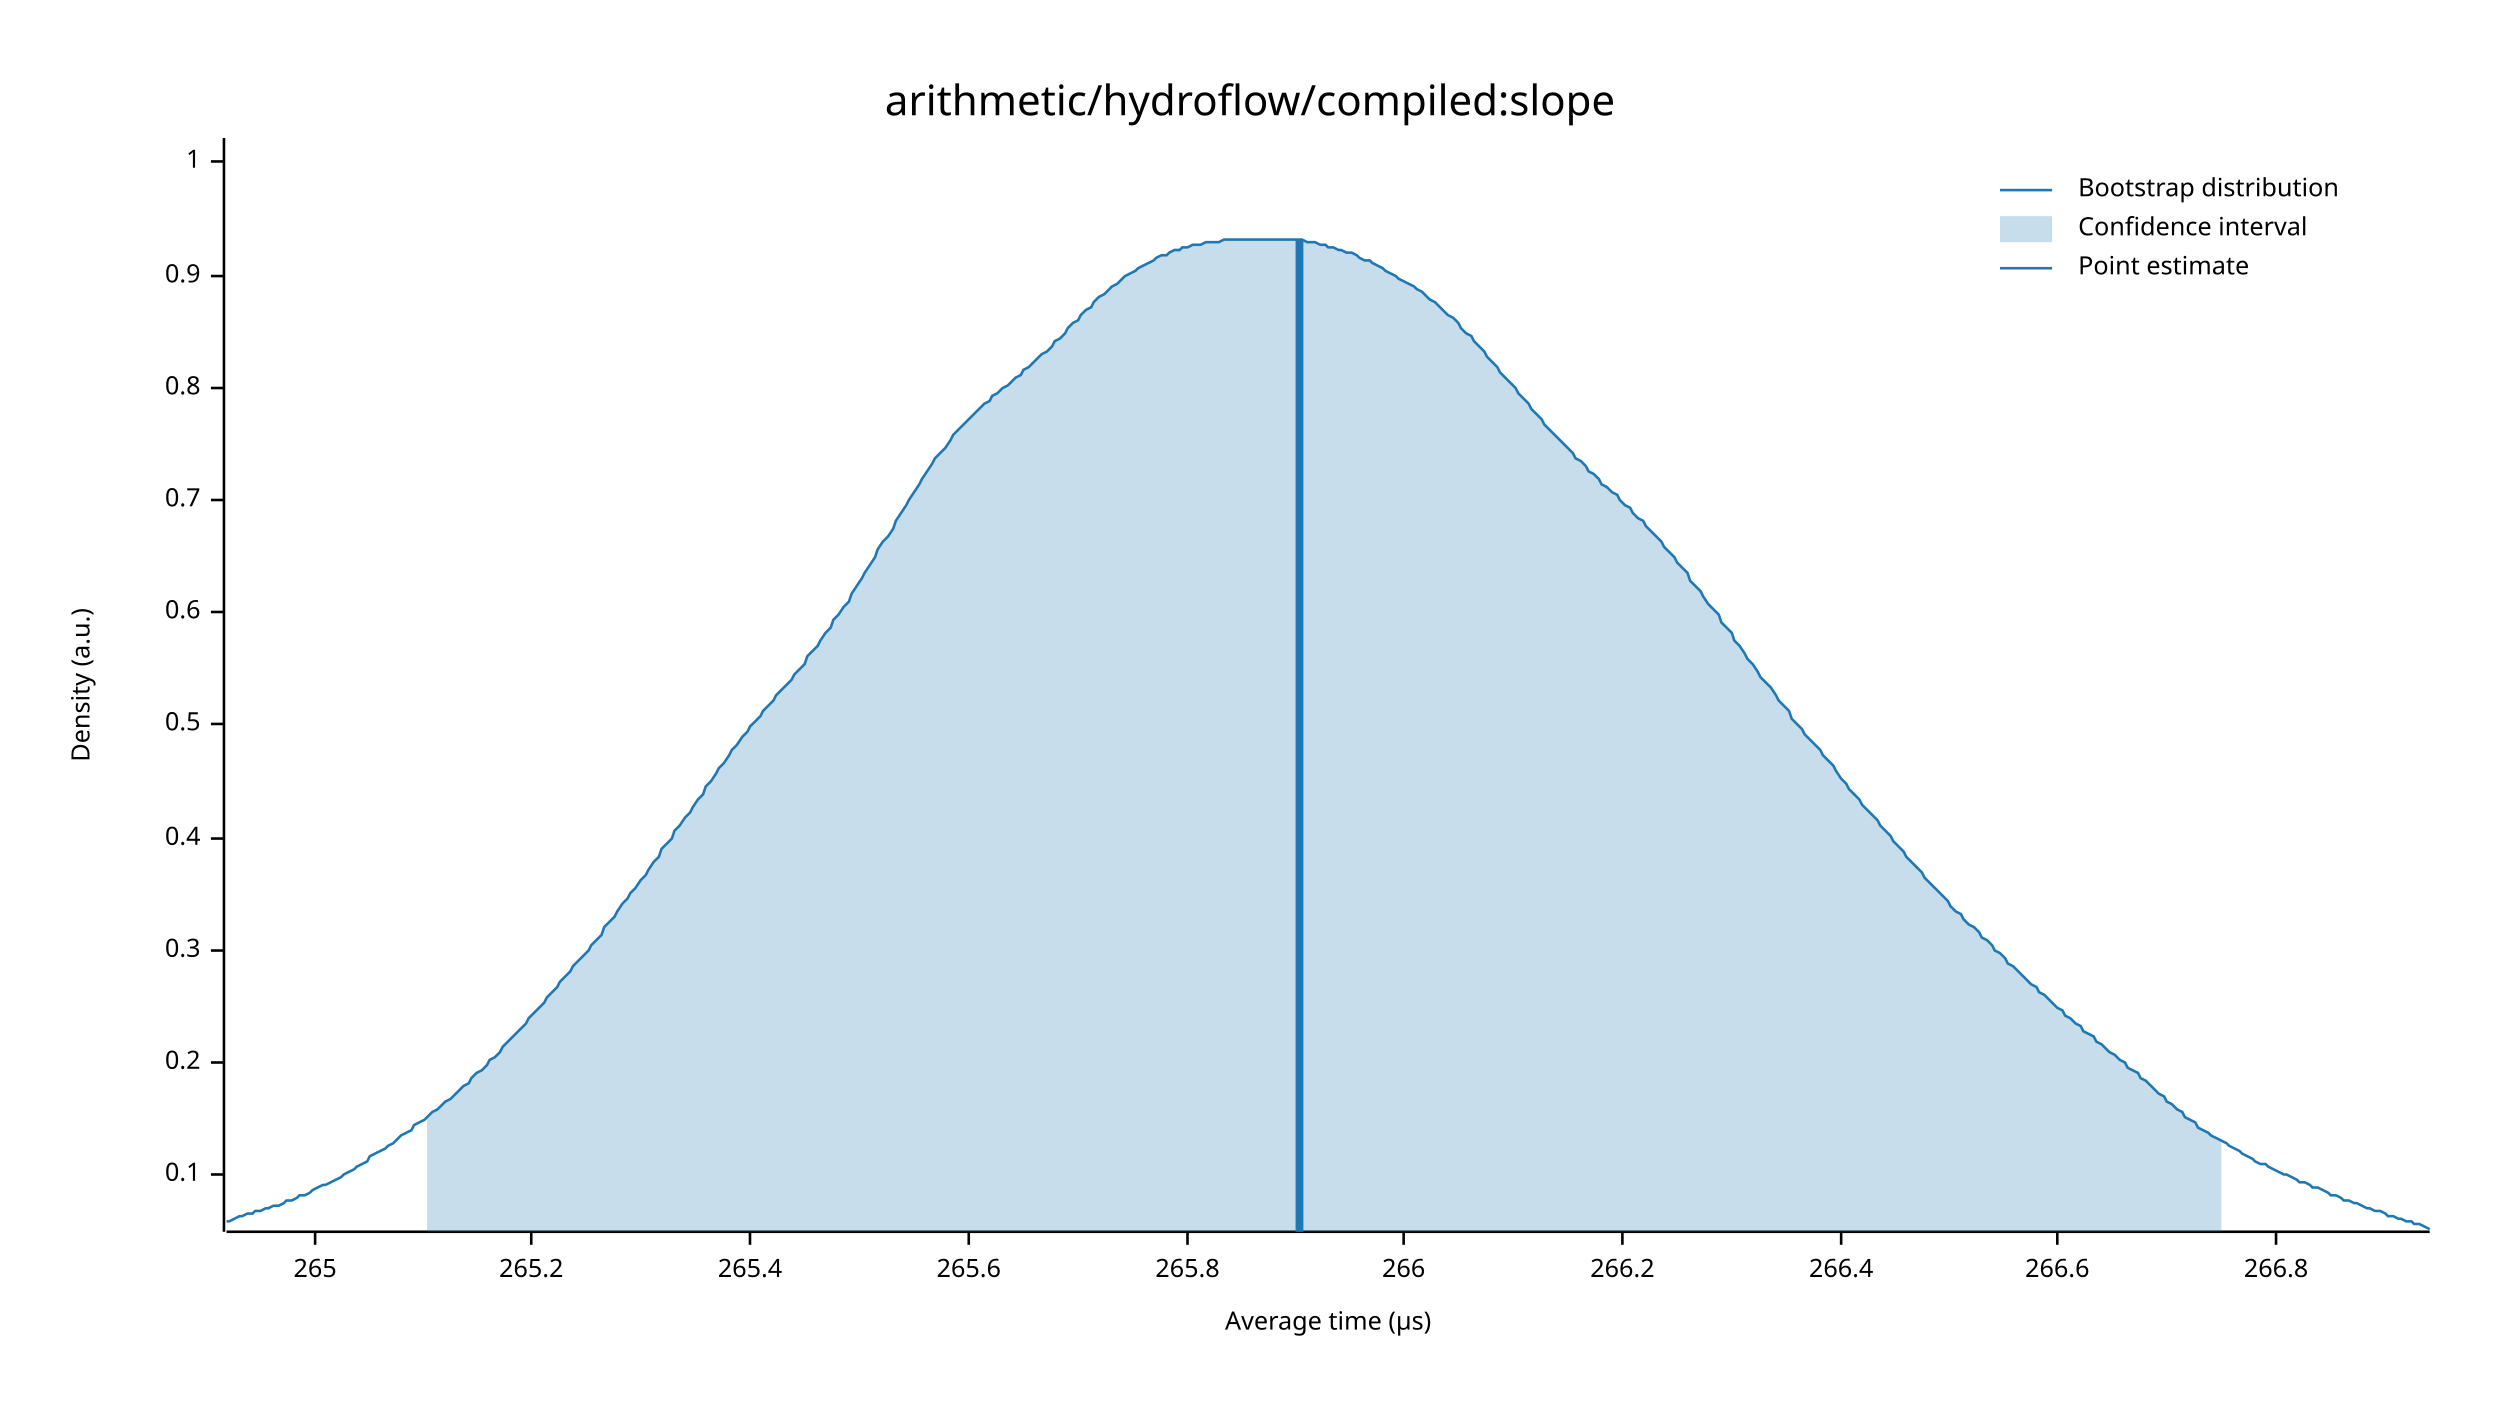
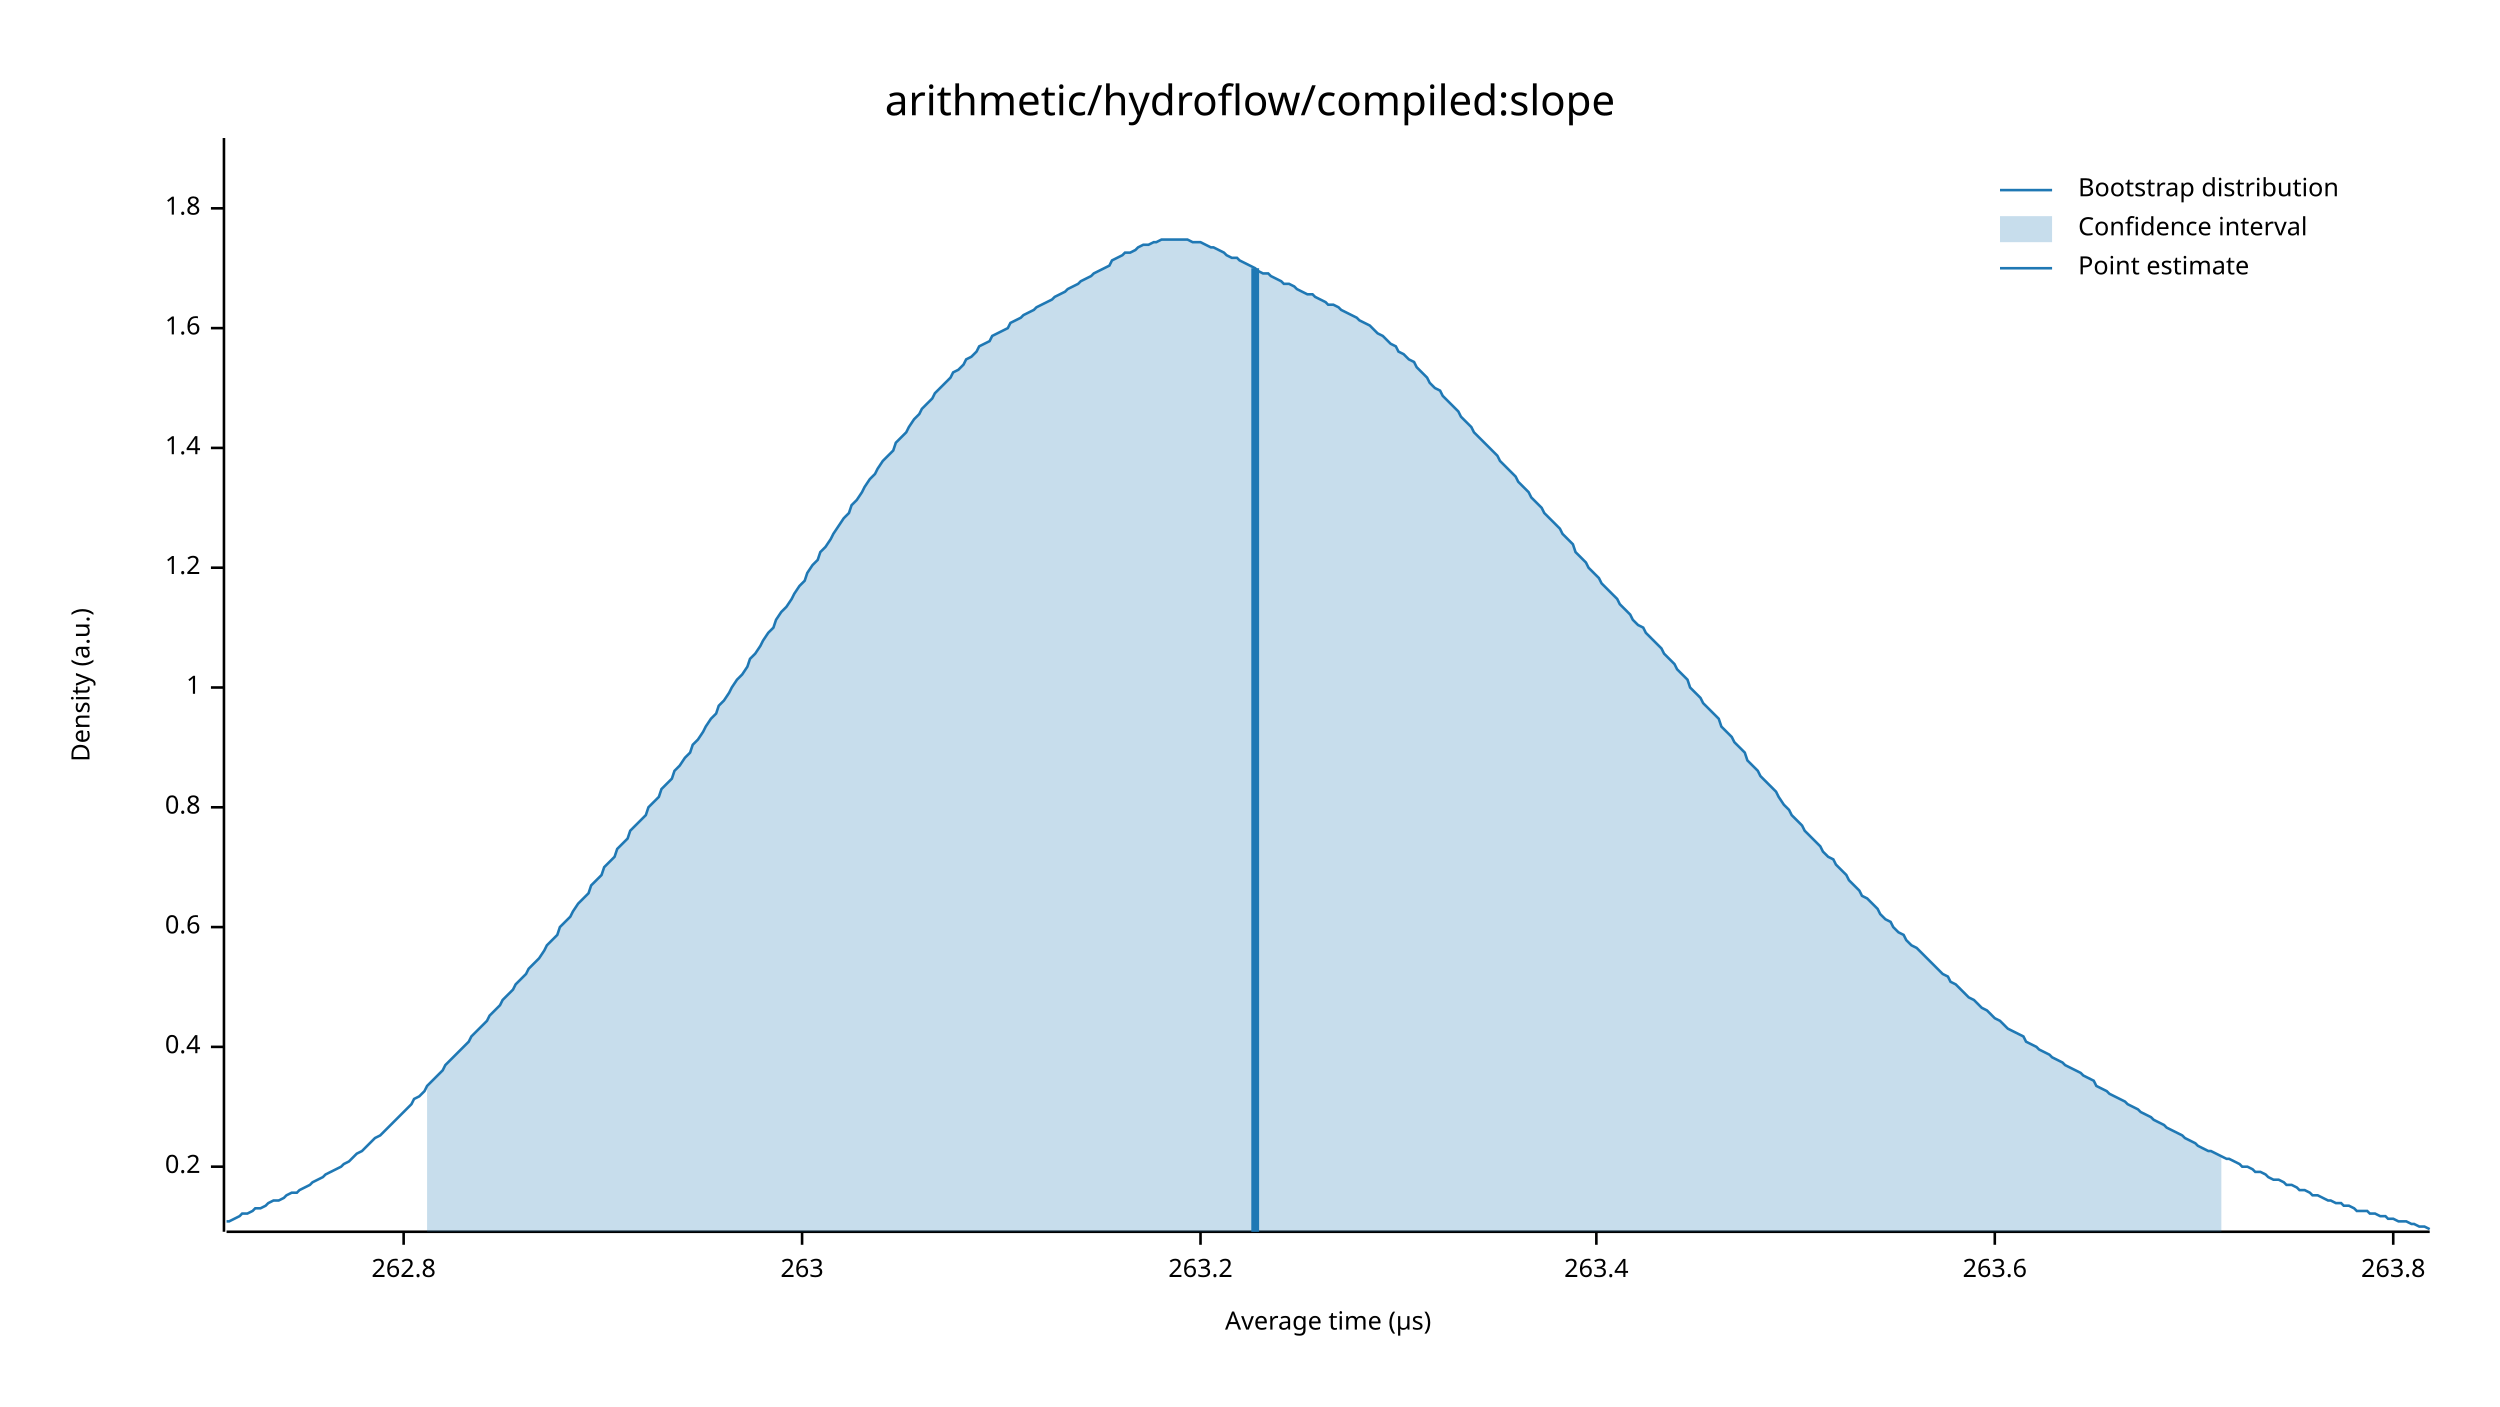
<svg xmlns="http://www.w3.org/2000/svg" width="960" height="540" viewBox="0 0 960 540">
  <text x="480" y="32" dy="0.76em" text-anchor="middle" font-family="sans-serif" font-size="16.129" opacity="1" fill="#000000">
arithmetic/hydroflow/compiled:slope
</text>
  <text x="27" y="263" dy="0.76em" text-anchor="middle" font-family="sans-serif" font-size="9.677" opacity="1" fill="#000000" transform="rotate(270, 27, 263)">
Density (a.u.)
</text>
  <text x="510" y="513" dy="-0.5ex" text-anchor="middle" font-family="sans-serif" font-size="9.677" opacity="1" fill="#000000">
Average time (µs)
</text>
  <polyline fill="none" opacity="1" stroke="#000000" stroke-width="1" points="86,53 86,473 " />
-   <text x="77" y="451" dy="0.5ex" text-anchor="end" font-family="sans-serif" font-size="9.677" opacity="1" fill="#000000">
- 0.1
- </text>
-   <polyline fill="none" opacity="1" stroke="#000000" stroke-width="1" points="81,451 86,451 " />
-   <text x="77" y="408" dy="0.5ex" text-anchor="end" font-family="sans-serif" font-size="9.677" opacity="1" fill="#000000">
+   <text x="77" y="448" dy="0.5ex" text-anchor="end" font-family="sans-serif" font-size="9.677" opacity="1" fill="#000000">
0.2
</text>
-   <polyline fill="none" opacity="1" stroke="#000000" stroke-width="1" points="81,408 86,408 " />
-   <text x="77" y="365" dy="0.5ex" text-anchor="end" font-family="sans-serif" font-size="9.677" opacity="1" fill="#000000">
- 0.3
- </text>
-   <polyline fill="none" opacity="1" stroke="#000000" stroke-width="1" points="81,365 86,365 " />
-   <text x="77" y="322" dy="0.5ex" text-anchor="end" font-family="sans-serif" font-size="9.677" opacity="1" fill="#000000">
+   <polyline fill="none" opacity="1" stroke="#000000" stroke-width="1" points="81,448 86,448 " />
+   <text x="77" y="402" dy="0.5ex" text-anchor="end" font-family="sans-serif" font-size="9.677" opacity="1" fill="#000000">
0.4
</text>
-   <polyline fill="none" opacity="1" stroke="#000000" stroke-width="1" points="81,322 86,322 " />
-   <text x="77" y="278" dy="0.5ex" text-anchor="end" font-family="sans-serif" font-size="9.677" opacity="1" fill="#000000">
- 0.5
- </text>
-   <polyline fill="none" opacity="1" stroke="#000000" stroke-width="1" points="81,278 86,278 " />
-   <text x="77" y="235" dy="0.5ex" text-anchor="end" font-family="sans-serif" font-size="9.677" opacity="1" fill="#000000">
+   <polyline fill="none" opacity="1" stroke="#000000" stroke-width="1" points="81,402 86,402 " />
+   <text x="77" y="356" dy="0.5ex" text-anchor="end" font-family="sans-serif" font-size="9.677" opacity="1" fill="#000000">
0.6
</text>
-   <polyline fill="none" opacity="1" stroke="#000000" stroke-width="1" points="81,235 86,235 " />
-   <text x="77" y="192" dy="0.5ex" text-anchor="end" font-family="sans-serif" font-size="9.677" opacity="1" fill="#000000">
- 0.7
- </text>
-   <polyline fill="none" opacity="1" stroke="#000000" stroke-width="1" points="81,192 86,192 " />
-   <text x="77" y="149" dy="0.5ex" text-anchor="end" font-family="sans-serif" font-size="9.677" opacity="1" fill="#000000">
+   <polyline fill="none" opacity="1" stroke="#000000" stroke-width="1" points="81,356 86,356 " />
+   <text x="77" y="310" dy="0.5ex" text-anchor="end" font-family="sans-serif" font-size="9.677" opacity="1" fill="#000000">
0.8
</text>
-   <polyline fill="none" opacity="1" stroke="#000000" stroke-width="1" points="81,149 86,149 " />
-   <text x="77" y="106" dy="0.5ex" text-anchor="end" font-family="sans-serif" font-size="9.677" opacity="1" fill="#000000">
- 0.9
- </text>
-   <polyline fill="none" opacity="1" stroke="#000000" stroke-width="1" points="81,106 86,106 " />
-   <text x="77" y="62" dy="0.5ex" text-anchor="end" font-family="sans-serif" font-size="9.677" opacity="1" fill="#000000">
+   <polyline fill="none" opacity="1" stroke="#000000" stroke-width="1" points="81,310 86,310 " />
+   <text x="77" y="264" dy="0.5ex" text-anchor="end" font-family="sans-serif" font-size="9.677" opacity="1" fill="#000000">
1
</text>
-   <polyline fill="none" opacity="1" stroke="#000000" stroke-width="1" points="81,62 86,62 " />
+   <polyline fill="none" opacity="1" stroke="#000000" stroke-width="1" points="81,264 86,264 " />
+   <text x="77" y="218" dy="0.5ex" text-anchor="end" font-family="sans-serif" font-size="9.677" opacity="1" fill="#000000">
+ 1.2
+ </text>
+   <polyline fill="none" opacity="1" stroke="#000000" stroke-width="1" points="81,218 86,218 " />
+   <text x="77" y="172" dy="0.5ex" text-anchor="end" font-family="sans-serif" font-size="9.677" opacity="1" fill="#000000">
+ 1.4
+ </text>
+   <polyline fill="none" opacity="1" stroke="#000000" stroke-width="1" points="81,172 86,172 " />
+   <text x="77" y="126" dy="0.5ex" text-anchor="end" font-family="sans-serif" font-size="9.677" opacity="1" fill="#000000">
+ 1.6
+ </text>
+   <polyline fill="none" opacity="1" stroke="#000000" stroke-width="1" points="81,126 86,126 " />
+   <text x="77" y="80" dy="0.5ex" text-anchor="end" font-family="sans-serif" font-size="9.677" opacity="1" fill="#000000">
+ 1.8
+ </text>
+   <polyline fill="none" opacity="1" stroke="#000000" stroke-width="1" points="81,80 86,80 " />
  <polyline fill="none" opacity="1" stroke="#000000" stroke-width="1" points="87,473 933,473 " />
-   <text x="121" y="483" dy="0.76em" text-anchor="middle" font-family="sans-serif" font-size="9.677" opacity="1" fill="#000000">
- 265
+   <text x="155" y="483" dy="0.76em" text-anchor="middle" font-family="sans-serif" font-size="9.677" opacity="1" fill="#000000">
+ 262.8
</text>
-   <polyline fill="none" opacity="1" stroke="#000000" stroke-width="1" points="121,473 121,478 " />
-   <text x="204" y="483" dy="0.76em" text-anchor="middle" font-family="sans-serif" font-size="9.677" opacity="1" fill="#000000">
- 265.2
+   <polyline fill="none" opacity="1" stroke="#000000" stroke-width="1" points="155,473 155,478 " />
+   <text x="308" y="483" dy="0.76em" text-anchor="middle" font-family="sans-serif" font-size="9.677" opacity="1" fill="#000000">
+ 263
</text>
-   <polyline fill="none" opacity="1" stroke="#000000" stroke-width="1" points="204,473 204,478 " />
-   <text x="288" y="483" dy="0.76em" text-anchor="middle" font-family="sans-serif" font-size="9.677" opacity="1" fill="#000000">
- 265.4
+   <polyline fill="none" opacity="1" stroke="#000000" stroke-width="1" points="308,473 308,478 " />
+   <text x="461" y="483" dy="0.76em" text-anchor="middle" font-family="sans-serif" font-size="9.677" opacity="1" fill="#000000">
+ 263.2
</text>
-   <polyline fill="none" opacity="1" stroke="#000000" stroke-width="1" points="288,473 288,478 " />
-   <text x="372" y="483" dy="0.76em" text-anchor="middle" font-family="sans-serif" font-size="9.677" opacity="1" fill="#000000">
- 265.6
+   <polyline fill="none" opacity="1" stroke="#000000" stroke-width="1" points="461,473 461,478 " />
+   <text x="613" y="483" dy="0.76em" text-anchor="middle" font-family="sans-serif" font-size="9.677" opacity="1" fill="#000000">
+ 263.4
</text>
-   <polyline fill="none" opacity="1" stroke="#000000" stroke-width="1" points="372,473 372,478 " />
-   <text x="456" y="483" dy="0.76em" text-anchor="middle" font-family="sans-serif" font-size="9.677" opacity="1" fill="#000000">
- 265.8
+   <polyline fill="none" opacity="1" stroke="#000000" stroke-width="1" points="613,473 613,478 " />
+   <text x="766" y="483" dy="0.76em" text-anchor="middle" font-family="sans-serif" font-size="9.677" opacity="1" fill="#000000">
+ 263.6
</text>
-   <polyline fill="none" opacity="1" stroke="#000000" stroke-width="1" points="456,473 456,478 " />
-   <text x="539" y="483" dy="0.76em" text-anchor="middle" font-family="sans-serif" font-size="9.677" opacity="1" fill="#000000">
- 266
+   <polyline fill="none" opacity="1" stroke="#000000" stroke-width="1" points="766,473 766,478 " />
+   <text x="919" y="483" dy="0.76em" text-anchor="middle" font-family="sans-serif" font-size="9.677" opacity="1" fill="#000000">
+ 263.8
</text>
-   <polyline fill="none" opacity="1" stroke="#000000" stroke-width="1" points="539,473 539,478 " />
-   <text x="623" y="483" dy="0.76em" text-anchor="middle" font-family="sans-serif" font-size="9.677" opacity="1" fill="#000000">
- 266.2
- </text>
-   <polyline fill="none" opacity="1" stroke="#000000" stroke-width="1" points="623,473 623,478 " />
-   <text x="707" y="483" dy="0.76em" text-anchor="middle" font-family="sans-serif" font-size="9.677" opacity="1" fill="#000000">
- 266.4
- </text>
-   <polyline fill="none" opacity="1" stroke="#000000" stroke-width="1" points="707,473 707,478 " />
-   <text x="790" y="483" dy="0.76em" text-anchor="middle" font-family="sans-serif" font-size="9.677" opacity="1" fill="#000000">
- 266.6
- </text>
-   <polyline fill="none" opacity="1" stroke="#000000" stroke-width="1" points="790,473 790,478 " />
-   <text x="874" y="483" dy="0.76em" text-anchor="middle" font-family="sans-serif" font-size="9.677" opacity="1" fill="#000000">
- 266.8
- </text>
-   <polyline fill="none" opacity="1" stroke="#000000" stroke-width="1" points="874,473 874,478 " />
-   <polyline fill="none" opacity="1" stroke="#1F78B4" stroke-width="1" points="87,469 88,469 90,468 92,467 93,467 95,466 97,466 98,465 100,465 102,464 103,464 105,463 107,463 109,462 110,461 112,461 114,460 115,459 117,459 119,458 120,457 122,456 124,455 125,455 127,454 129,453 131,452 132,451 134,450 136,449 137,448 139,447 141,446 142,444 144,443 146,442 148,441 149,440 151,439 153,437 154,436 156,435 158,434 159,432 161,431 163,430 164,429 166,427 168,426 170,424 171,423 173,422 175,420 176,419 178,417 180,416 181,414 183,412 185,411 187,409 188,407 190,406 192,404 193,402 195,400 197,398 198,397 200,395 202,393 203,391 205,389 207,387 209,385 210,383 212,381 214,379 215,377 217,375 219,373 220,371 222,369 224,367 226,365 227,363 229,361 231,359 232,356 234,354 236,352 237,350 239,347 241,345 242,343 244,341 246,338 248,336 249,334 251,331 253,329 254,326 256,324 258,322 259,319 261,317 263,314 265,312 266,310 268,307 270,305 271,302 273,300 275,297 276,295 278,293 280,290 281,288 283,286 285,283 287,281 288,279 290,277 292,275 293,273 295,271 297,269 298,267 300,265 302,263 304,261 305,259 307,257 309,255 310,252 312,250 314,248 315,246 317,243 319,241 320,238 322,236 324,233 326,231 327,228 329,225 331,222 332,220 334,217 336,214 337,211 339,208 341,206 343,203 344,200 346,197 348,194 349,192 351,189 353,186 354,184 356,181 358,178 359,176 361,174 363,172 365,169 366,167 368,165 370,163 371,162 373,160 375,158 376,157 378,155 380,154 381,152 383,151 385,149 387,148 388,147 390,145 392,144 393,142 395,141 397,139 398,138 400,136 402,135 404,133 405,131 407,130 409,128 410,126 412,124 414,123 415,121 417,119 419,118 420,116 422,114 424,113 426,111 427,110 429,109 431,107 432,106 434,105 436,104 437,103 439,102 441,101 443,100 444,99 446,98 448,98 449,97 451,96 453,96 454,95 456,95 458,94 459,94 461,94 463,93 465,93 466,93 468,93 470,92 471,92 473,92 475,92 476,92 478,92 480,92 482,92 483,92 485,92 487,92 488,92 490,92 492,92 493,92 495,92 497,92 498,92 500,92 502,93 504,93 505,93 507,94 509,94 510,95 512,95 514,96 515,96 517,97 519,97 521,98 522,99 524,100 526,100 527,101 529,102 531,103 532,104 534,105 536,106 537,107 539,108 541,109 543,110 544,111 546,112 548,114 549,115 551,116 553,118 554,119 556,121 558,122 560,124 561,126 563,128 565,129 566,131 568,133 570,135 571,137 573,139 575,141 576,143 578,145 580,147 582,149 583,151 585,153 587,155 588,157 590,159 592,161 593,163 595,165 597,167 599,169 600,170 602,172 604,174 605,176 607,177 609,179 610,181 612,182 614,184 615,186 617,187 619,189 621,190 622,192 624,194 626,195 627,197 629,199 631,200 632,202 634,204 636,206 638,208 639,210 641,212 643,214 644,216 646,218 648,220 649,223 651,225 653,227 654,229 656,232 658,234 660,236 661,239 663,241 665,243 666,246 668,248 670,251 671,253 673,255 675,258 676,260 678,262 680,264 682,267 683,269 685,271 687,273 688,276 690,278 692,280 693,282 695,284 697,286 699,288 700,290 702,292 704,294 705,296 707,299 709,301 710,303 712,305 714,307 715,309 717,311 719,313 721,315 722,317 724,319 726,321 727,323 729,325 731,327 732,329 734,331 736,333 738,335 739,337 741,339 743,341 744,342 746,344 748,346 749,348 751,350 753,351 754,353 756,355 758,356 760,358 761,360 763,361 765,363 766,365 768,366 770,368 771,370 773,371 775,373 777,375 778,376 780,378 782,379 783,381 785,382 787,384 788,385 790,387 792,388 793,390 795,391 797,393 799,394 800,396 802,397 804,398 805,400 807,401 809,403 810,404 812,405 814,407 816,408 817,410 819,411 821,412 822,414 824,415 826,417 827,418 829,420 831,421 832,423 834,424 836,426 838,427 839,429 841,430 843,431 844,433 846,434 848,435 849,436 851,437 853,438 855,439 856,440 858,441 860,442 861,443 863,444 865,445 866,446 868,447 870,447 871,448 873,449 875,450 877,451 878,451 880,452 882,453 883,454 885,454 887,455 888,456 890,456 892,457 894,458 895,459 897,459 899,460 900,461 902,461 904,462 905,462 907,463 909,464 910,464 912,465 914,465 916,466 917,467 919,467 921,468 922,468 924,469 926,469 927,470 929,470 931,471 933,472 " />
-   <polygon opacity="0.25" fill="#1F78B4" points="164,429 166,427 168,426 170,424 171,423 173,422 175,420 176,419 178,417 180,416 181,414 183,412 185,411 187,409 188,407 190,406 192,404 193,402 195,400 197,398 198,397 200,395 202,393 203,391 205,389 207,387 209,385 210,383 212,381 214,379 215,377 217,375 219,373 220,371 222,369 224,367 226,365 227,363 229,361 231,359 232,356 234,354 236,352 237,350 239,347 241,345 242,343 244,341 246,338 248,336 249,334 251,331 253,329 254,326 256,324 258,322 259,319 261,317 263,314 265,312 266,310 268,307 270,305 271,302 273,300 275,297 276,295 278,293 280,290 281,288 283,286 285,283 287,281 288,279 290,277 292,275 293,273 295,271 297,269 298,267 300,265 302,263 304,261 305,259 307,257 309,255 310,252 312,250 314,248 315,246 317,243 319,241 320,238 322,236 324,233 326,231 327,228 329,225 331,222 332,220 334,217 336,214 337,211 339,208 341,206 343,203 344,200 346,197 348,194 349,192 351,189 353,186 354,184 356,181 358,178 359,176 361,174 363,172 365,169 366,167 368,165 370,163 371,162 373,160 375,158 376,157 378,155 380,154 381,152 383,151 385,149 387,148 388,147 390,145 392,144 393,142 395,141 397,139 398,138 400,136 402,135 404,133 405,131 407,130 409,128 410,126 412,124 414,123 415,121 417,119 419,118 420,116 422,114 424,113 426,111 427,110 429,109 431,107 432,106 434,105 436,104 437,103 439,102 441,101 443,100 444,99 446,98 448,98 449,97 451,96 453,96 454,95 456,95 458,94 459,94 461,94 463,93 465,93 466,93 468,93 470,92 471,92 473,92 475,92 476,92 478,92 480,92 482,92 483,92 485,92 487,92 488,92 490,92 492,92 493,92 495,92 497,92 498,92 500,92 502,93 504,93 505,93 507,94 509,94 510,95 512,95 514,96 515,96 517,97 519,97 521,98 522,99 524,100 526,100 527,101 529,102 531,103 532,104 534,105 536,106 537,107 539,108 541,109 543,110 544,111 546,112 548,114 549,115 551,116 553,118 554,119 556,121 558,122 560,124 561,126 563,128 565,129 566,131 568,133 570,135 571,137 573,139 575,141 576,143 578,145 580,147 582,149 583,151 585,153 587,155 588,157 590,159 592,161 593,163 595,165 597,167 599,169 600,170 602,172 604,174 605,176 607,177 609,179 610,181 612,182 614,184 615,186 617,187 619,189 621,190 622,192 624,194 626,195 627,197 629,199 631,200 632,202 634,204 636,206 638,208 639,210 641,212 643,214 644,216 646,218 648,220 649,223 651,225 653,227 654,229 656,232 658,234 660,236 661,239 663,241 665,243 666,246 668,248 670,251 671,253 673,255 675,258 676,260 678,262 680,264 682,267 683,269 685,271 687,273 688,276 690,278 692,280 693,282 695,284 697,286 699,288 700,290 702,292 704,294 705,296 707,299 709,301 710,303 712,305 714,307 715,309 717,311 719,313 721,315 722,317 724,319 726,321 727,323 729,325 731,327 732,329 734,331 736,333 738,335 739,337 741,339 743,341 744,342 746,344 748,346 749,348 751,350 753,351 754,353 756,355 758,356 760,358 761,360 763,361 765,363 766,365 768,366 770,368 771,370 773,371 775,373 777,375 778,376 780,378 782,379 783,381 785,382 787,384 788,385 790,387 792,388 793,390 795,391 797,393 799,394 800,396 802,397 804,398 805,400 807,401 809,403 810,404 812,405 814,407 816,408 817,410 819,411 821,412 822,414 824,415 826,417 827,418 829,420 831,421 832,423 834,424 836,426 838,427 839,429 841,430 843,431 844,433 846,434 848,435 849,436 851,437 853,438 853,473 164,473 " />
-   <polyline fill="none" opacity="1" stroke="#1F78B4" stroke-width="3" points="499,473 499,92 " />
+   <polyline fill="none" opacity="1" stroke="#000000" stroke-width="1" points="919,473 919,478 " />
+   <polyline fill="none" opacity="1" stroke="#1F78B4" stroke-width="1" points="87,469 88,469 90,468 92,467 93,466 95,466 97,465 98,464 100,464 102,463 103,462 105,461 107,461 109,460 110,459 112,458 114,458 115,457 117,456 119,455 120,454 122,453 124,452 125,451 127,450 129,449 131,448 132,447 134,446 136,444 137,443 139,442 141,440 142,439 144,437 146,436 148,434 149,433 151,431 153,429 154,428 156,426 158,424 159,422 161,421 163,419 164,417 166,415 168,413 170,411 171,409 173,407 175,405 176,404 178,402 180,400 181,398 183,396 185,394 187,392 188,390 190,388 192,386 193,384 195,382 197,380 198,378 200,376 202,374 203,372 205,370 207,368 209,365 210,363 212,361 214,359 215,356 217,354 219,352 220,350 222,347 224,345 226,343 227,340 229,338 231,336 232,333 234,331 236,329 237,326 239,324 241,322 242,319 244,317 246,315 248,313 249,310 251,308 253,306 254,303 256,301 258,299 259,296 261,294 263,291 265,289 266,286 268,284 270,281 271,279 273,276 275,274 276,271 278,269 280,266 281,264 283,261 285,259 287,256 288,253 290,251 292,248 293,246 295,243 297,241 298,238 300,235 302,233 304,230 305,228 307,225 309,223 310,220 312,217 314,215 315,212 317,210 319,207 320,205 322,202 324,199 326,197 327,194 329,192 331,189 332,187 334,184 336,182 337,180 339,177 341,175 343,173 344,170 346,168 348,166 349,164 351,161 353,159 354,157 356,155 358,153 359,151 361,149 363,147 365,145 366,143 368,142 370,140 371,138 373,137 375,135 376,133 378,132 380,131 381,129 383,128 385,127 387,126 388,124 390,123 392,122 393,121 395,120 397,119 398,118 400,117 402,116 404,115 405,114 407,113 409,112 410,111 412,110 414,109 415,108 417,107 419,106 420,105 422,104 424,103 426,102 427,100 429,99 431,98 432,97 434,97 436,96 437,95 439,94 441,94 443,93 444,93 446,92 448,92 449,92 451,92 453,92 454,92 456,92 458,93 459,93 461,93 463,94 465,95 466,95 468,96 470,97 471,98 473,99 475,99 476,100 478,101 480,102 482,103 483,104 485,105 487,105 488,106 490,107 492,108 493,109 495,109 497,110 498,111 500,112 502,113 504,113 505,114 507,115 509,116 510,117 512,117 514,118 515,119 517,120 519,121 521,122 522,123 524,124 526,125 527,126 529,128 531,129 532,130 534,132 536,133 537,135 539,136 541,138 543,139 544,141 546,143 548,145 549,147 551,149 553,150 554,152 556,154 558,156 560,158 561,160 563,162 565,164 566,166 568,168 570,170 571,171 573,173 575,175 576,177 578,179 580,181 582,183 583,185 585,187 587,189 588,191 590,193 592,195 593,197 595,199 597,201 599,203 600,205 602,207 604,209 605,212 607,214 609,216 610,218 612,220 614,222 615,224 617,226 619,228 621,230 622,232 624,234 626,236 627,238 629,240 631,241 632,243 634,245 636,247 638,249 639,251 641,253 643,255 644,257 646,259 648,261 649,264 651,266 653,268 654,270 656,272 658,274 660,276 661,279 663,281 665,283 666,285 668,287 670,289 671,292 673,294 675,296 676,298 678,300 680,302 682,304 683,306 685,309 687,311 688,313 690,315 692,317 693,319 695,321 697,323 699,325 700,327 702,329 704,330 705,332 707,334 709,336 710,338 712,340 714,342 715,344 717,345 719,347 721,349 722,351 724,353 726,354 727,356 729,358 731,359 732,361 734,363 736,364 738,366 739,367 741,369 743,371 744,372 746,374 748,375 749,377 751,378 753,380 754,381 756,383 758,384 760,386 761,387 763,388 765,390 766,391 768,392 770,394 771,395 773,396 775,397 777,398 778,400 780,401 782,402 783,403 785,404 787,405 788,406 790,407 792,408 793,409 795,410 797,411 799,412 800,413 802,414 804,415 805,417 807,418 809,419 810,420 812,421 814,422 816,423 817,424 819,425 821,426 822,427 824,428 826,429 827,430 829,431 831,432 832,433 834,434 836,435 838,436 839,437 841,438 843,439 844,440 846,441 848,442 849,442 851,443 853,444 855,445 856,445 858,446 860,447 861,448 863,448 865,449 866,450 868,450 870,451 871,452 873,453 875,453 877,454 878,455 880,455 882,456 883,457 885,457 887,458 888,459 890,459 892,460 894,461 895,461 897,462 899,462 900,463 902,463 904,464 905,465 907,465 909,465 910,466 912,466 914,467 916,467 917,468 919,468 921,469 922,469 924,469 926,470 927,470 929,471 931,471 933,472 " />
+   <polygon opacity="0.25" fill="#1F78B4" points="164,417 166,415 168,413 170,411 171,409 173,407 175,405 176,404 178,402 180,400 181,398 183,396 185,394 187,392 188,390 190,388 192,386 193,384 195,382 197,380 198,378 200,376 202,374 203,372 205,370 207,368 209,365 210,363 212,361 214,359 215,356 217,354 219,352 220,350 222,347 224,345 226,343 227,340 229,338 231,336 232,333 234,331 236,329 237,326 239,324 241,322 242,319 244,317 246,315 248,313 249,310 251,308 253,306 254,303 256,301 258,299 259,296 261,294 263,291 265,289 266,286 268,284 270,281 271,279 273,276 275,274 276,271 278,269 280,266 281,264 283,261 285,259 287,256 288,253 290,251 292,248 293,246 295,243 297,241 298,238 300,235 302,233 304,230 305,228 307,225 309,223 310,220 312,217 314,215 315,212 317,210 319,207 320,205 322,202 324,199 326,197 327,194 329,192 331,189 332,187 334,184 336,182 337,180 339,177 341,175 343,173 344,170 346,168 348,166 349,164 351,161 353,159 354,157 356,155 358,153 359,151 361,149 363,147 365,145 366,143 368,142 370,140 371,138 373,137 375,135 376,133 378,132 380,131 381,129 383,128 385,127 387,126 388,124 390,123 392,122 393,121 395,120 397,119 398,118 400,117 402,116 404,115 405,114 407,113 409,112 410,111 412,110 414,109 415,108 417,107 419,106 420,105 422,104 424,103 426,102 427,100 429,99 431,98 432,97 434,97 436,96 437,95 439,94 441,94 443,93 444,93 446,92 448,92 449,92 451,92 453,92 454,92 456,92 458,93 459,93 461,93 463,94 465,95 466,95 468,96 470,97 471,98 473,99 475,99 476,100 478,101 480,102 482,103 483,104 485,105 487,105 488,106 490,107 492,108 493,109 495,109 497,110 498,111 500,112 502,113 504,113 505,114 507,115 509,116 510,117 512,117 514,118 515,119 517,120 519,121 521,122 522,123 524,124 526,125 527,126 529,128 531,129 532,130 534,132 536,133 537,135 539,136 541,138 543,139 544,141 546,143 548,145 549,147 551,149 553,150 554,152 556,154 558,156 560,158 561,160 563,162 565,164 566,166 568,168 570,170 571,171 573,173 575,175 576,177 578,179 580,181 582,183 583,185 585,187 587,189 588,191 590,193 592,195 593,197 595,199 597,201 599,203 600,205 602,207 604,209 605,212 607,214 609,216 610,218 612,220 614,222 615,224 617,226 619,228 621,230 622,232 624,234 626,236 627,238 629,240 631,241 632,243 634,245 636,247 638,249 639,251 641,253 643,255 644,257 646,259 648,261 649,264 651,266 653,268 654,270 656,272 658,274 660,276 661,279 663,281 665,283 666,285 668,287 670,289 671,292 673,294 675,296 676,298 678,300 680,302 682,304 683,306 685,309 687,311 688,313 690,315 692,317 693,319 695,321 697,323 699,325 700,327 702,329 704,330 705,332 707,334 709,336 710,338 712,340 714,342 715,344 717,345 719,347 721,349 722,351 724,353 726,354 727,356 729,358 731,359 732,361 734,363 736,364 738,366 739,367 741,369 743,371 744,372 746,374 748,375 749,377 751,378 753,380 754,381 756,383 758,384 760,386 761,387 763,388 765,390 766,391 768,392 770,394 771,395 773,396 775,397 777,398 778,400 780,401 782,402 783,403 785,404 787,405 788,406 790,407 792,408 793,409 795,410 797,411 799,412 800,413 802,414 804,415 805,417 807,418 809,419 810,420 812,421 814,422 816,423 817,424 819,425 821,426 822,427 824,428 826,429 827,430 829,431 831,432 832,433 834,434 836,435 838,436 839,437 841,438 843,439 844,440 846,441 848,442 849,442 851,443 853,444 853,473 164,473 " />
+   <polyline fill="none" opacity="1" stroke="#1F78B4" stroke-width="3" points="482,473 482,103 " />
  <text x="798" y="68" dy="0.76em" text-anchor="start" font-family="sans-serif" font-size="9.677" opacity="1" fill="#000000">
Bootstrap distribution
</text>
  <text x="798" y="83" dy="0.76em" text-anchor="start" font-family="sans-serif" font-size="9.677" opacity="1" fill="#000000">
Confidence interval
</text>
  <text x="798" y="98" dy="0.76em" text-anchor="start" font-family="sans-serif" font-size="9.677" opacity="1" fill="#000000">
Point estimate
</text>
  <polyline fill="none" opacity="1" stroke="#1F78B4" stroke-width="1" points="768,73 788,73 " />
  <rect x="768" y="83" width="20" height="10" opacity="0.25" fill="#1F78B4" stroke="none" />
  <polyline fill="none" opacity="1" stroke="#1F78B4" stroke-width="1" points="768,103 788,103 " />
</svg>
